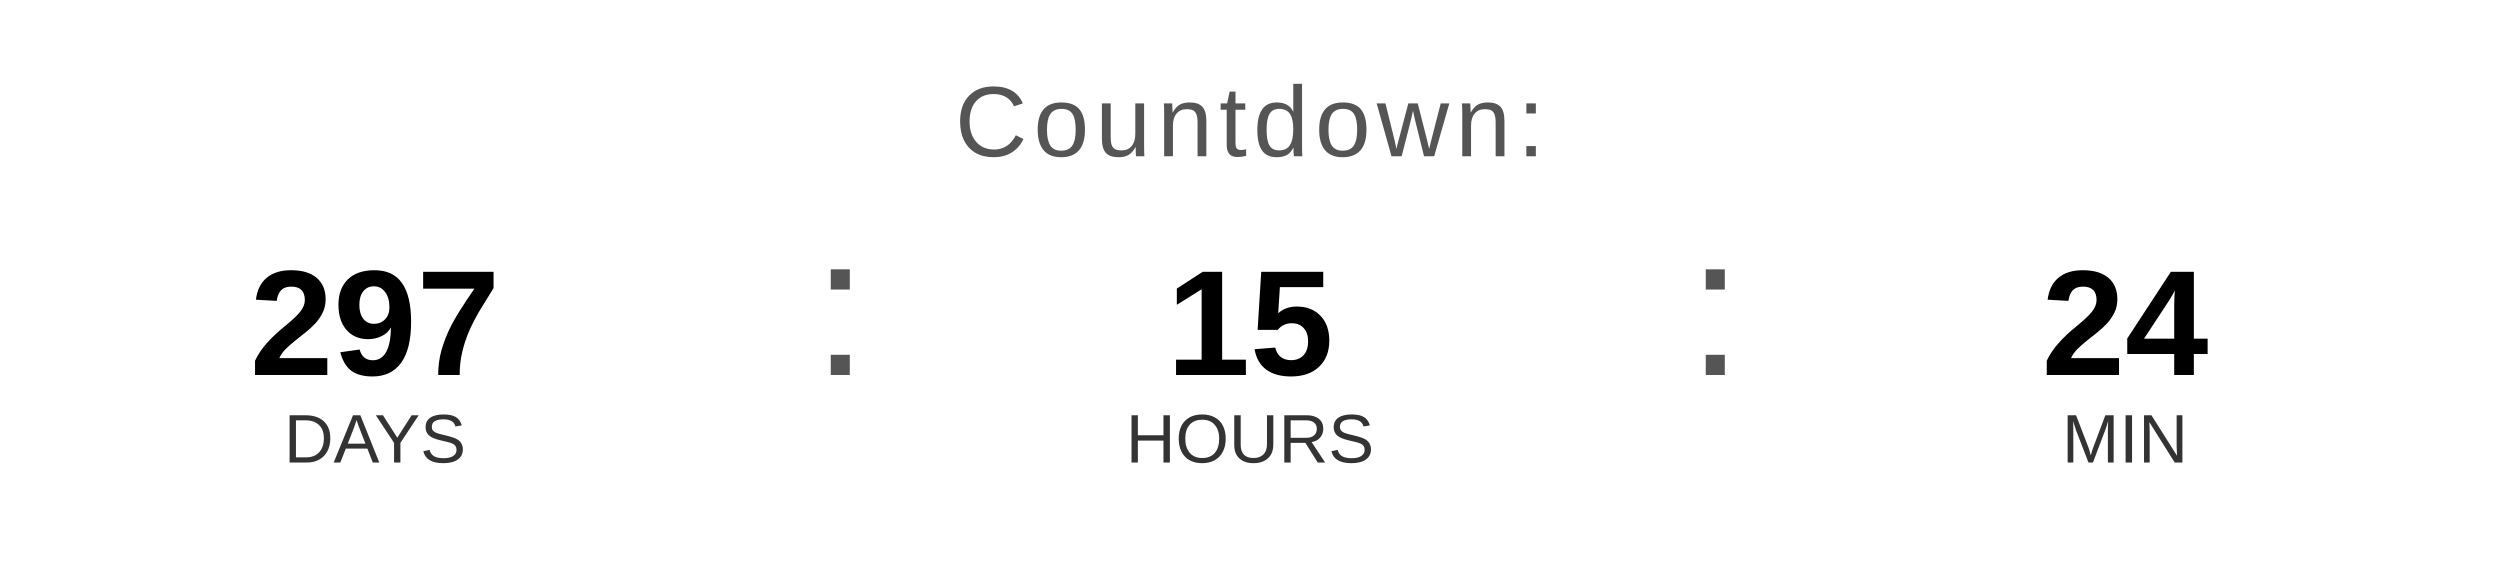
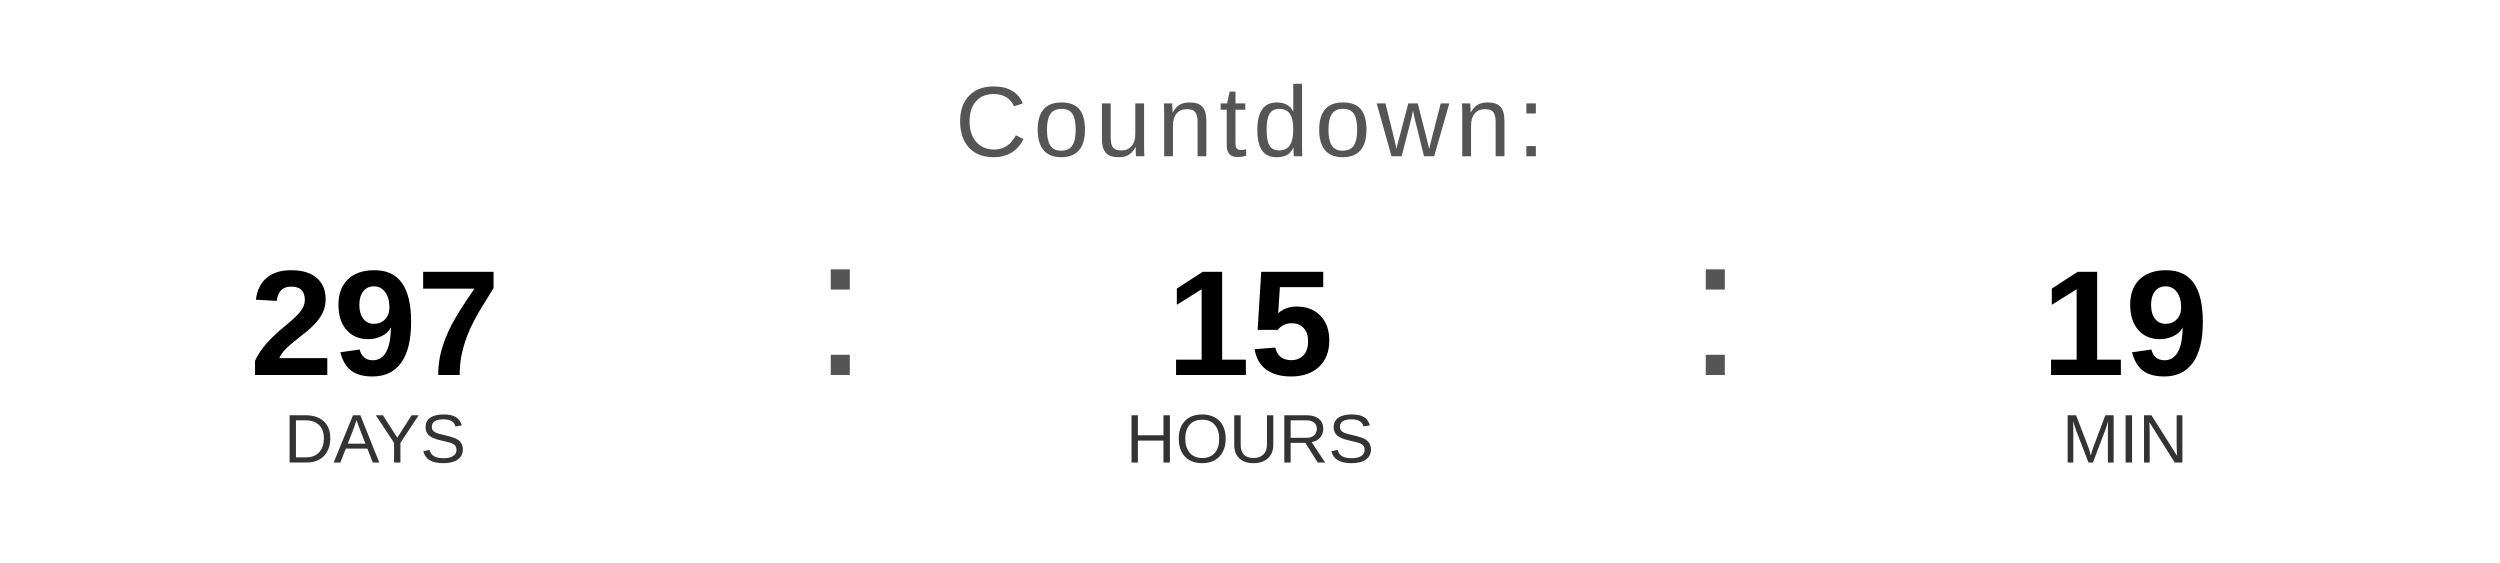
<svg xmlns="http://www.w3.org/2000/svg" width="400" height="90" viewBox="0 0 400 90">
  <text x="200" y="25" font-family="Arial, Helvetica, sans-serif" font-size="16" fill="#555555" text-anchor="middle" letter-spacing="1">
    Countdown:
  </text>
  <text x="60" y="60" font-family="Arial, Helvetica, sans-serif" font-size="24" font-weight="bold" fill="#000000" text-anchor="middle">297</text>
  <text x="60" y="74" font-family="Arial, Helvetica, sans-serif" font-size="11" fill="#333333" text-anchor="middle">DAYS</text>
  <text x="130" y="60" font-family="Arial, sans-serif" font-size="32" fill="#555555">:</text>
  <text x="200" y="60" font-family="Arial, Helvetica, sans-serif" font-size="24" font-weight="bold" fill="#000000" text-anchor="middle">15</text>
  <text x="200" y="74" font-family="Arial, Helvetica, sans-serif" font-size="11" fill="#333333" text-anchor="middle">HOURS</text>
  <text x="270" y="60" font-family="Arial, sans-serif" font-size="32" fill="#555555">:</text>
-   <text x="340" y="60" font-family="Arial, Helvetica, sans-serif" font-size="24" font-weight="bold" fill="#000000" text-anchor="middle">24</text>
+   <text x="340" y="60" font-family="Arial, Helvetica, sans-serif" font-size="24" font-weight="bold" fill="#000000" text-anchor="middle">19</text>
  <text x="340" y="74" font-family="Arial, Helvetica, sans-serif" font-size="11" fill="#333333" text-anchor="middle">MIN</text>
</svg>
